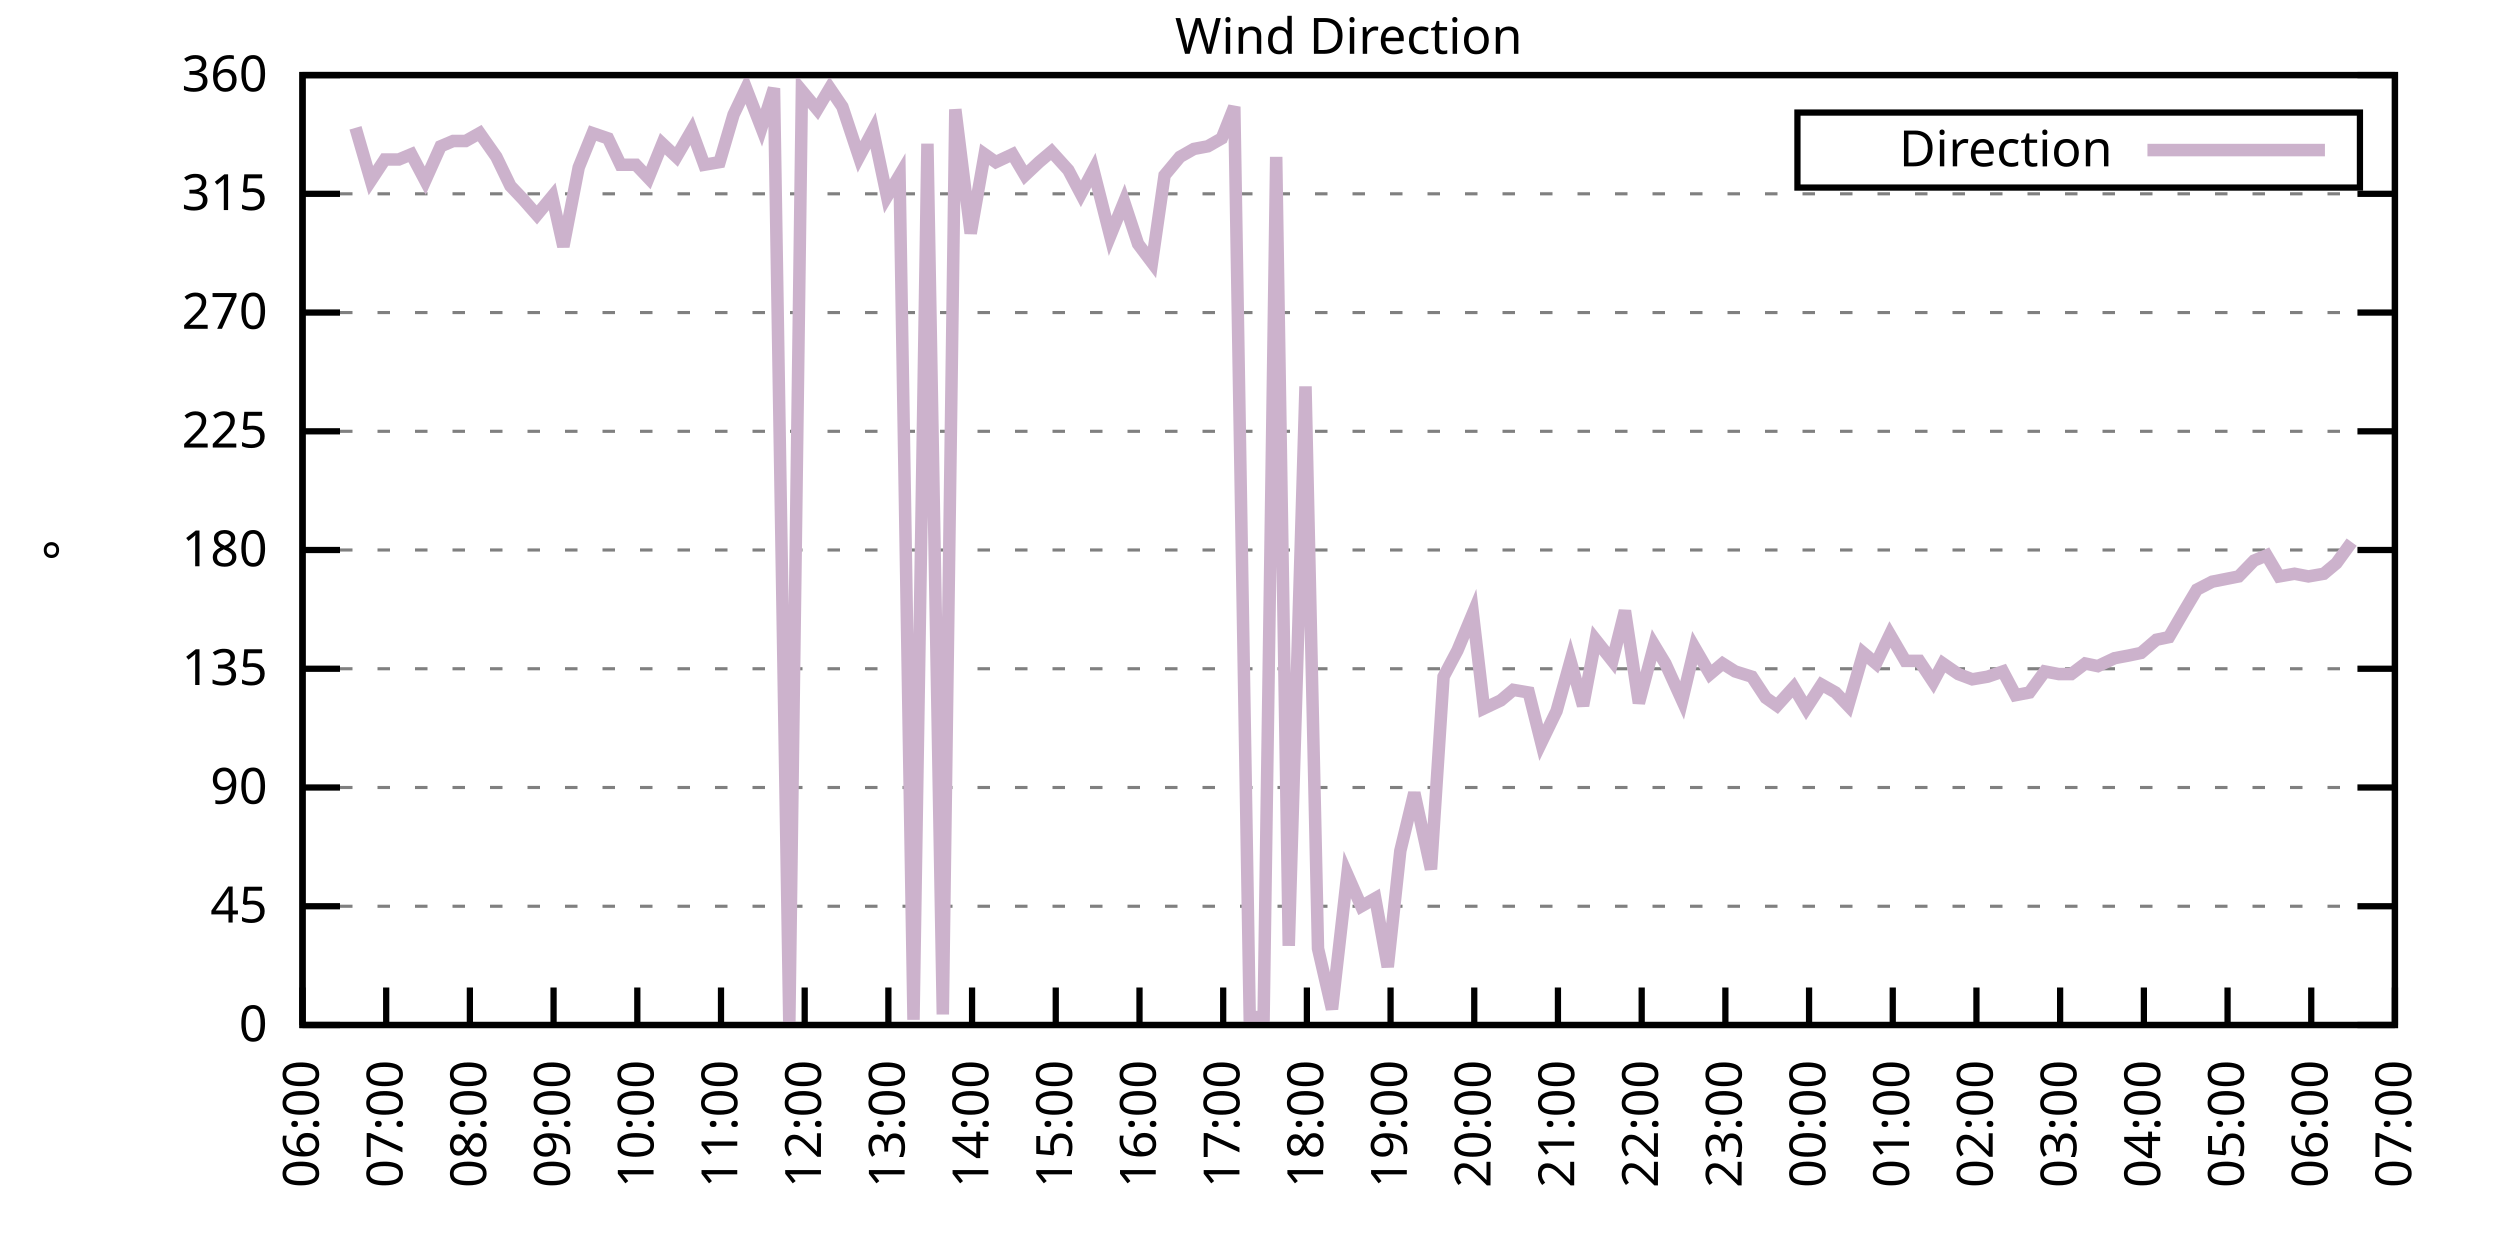
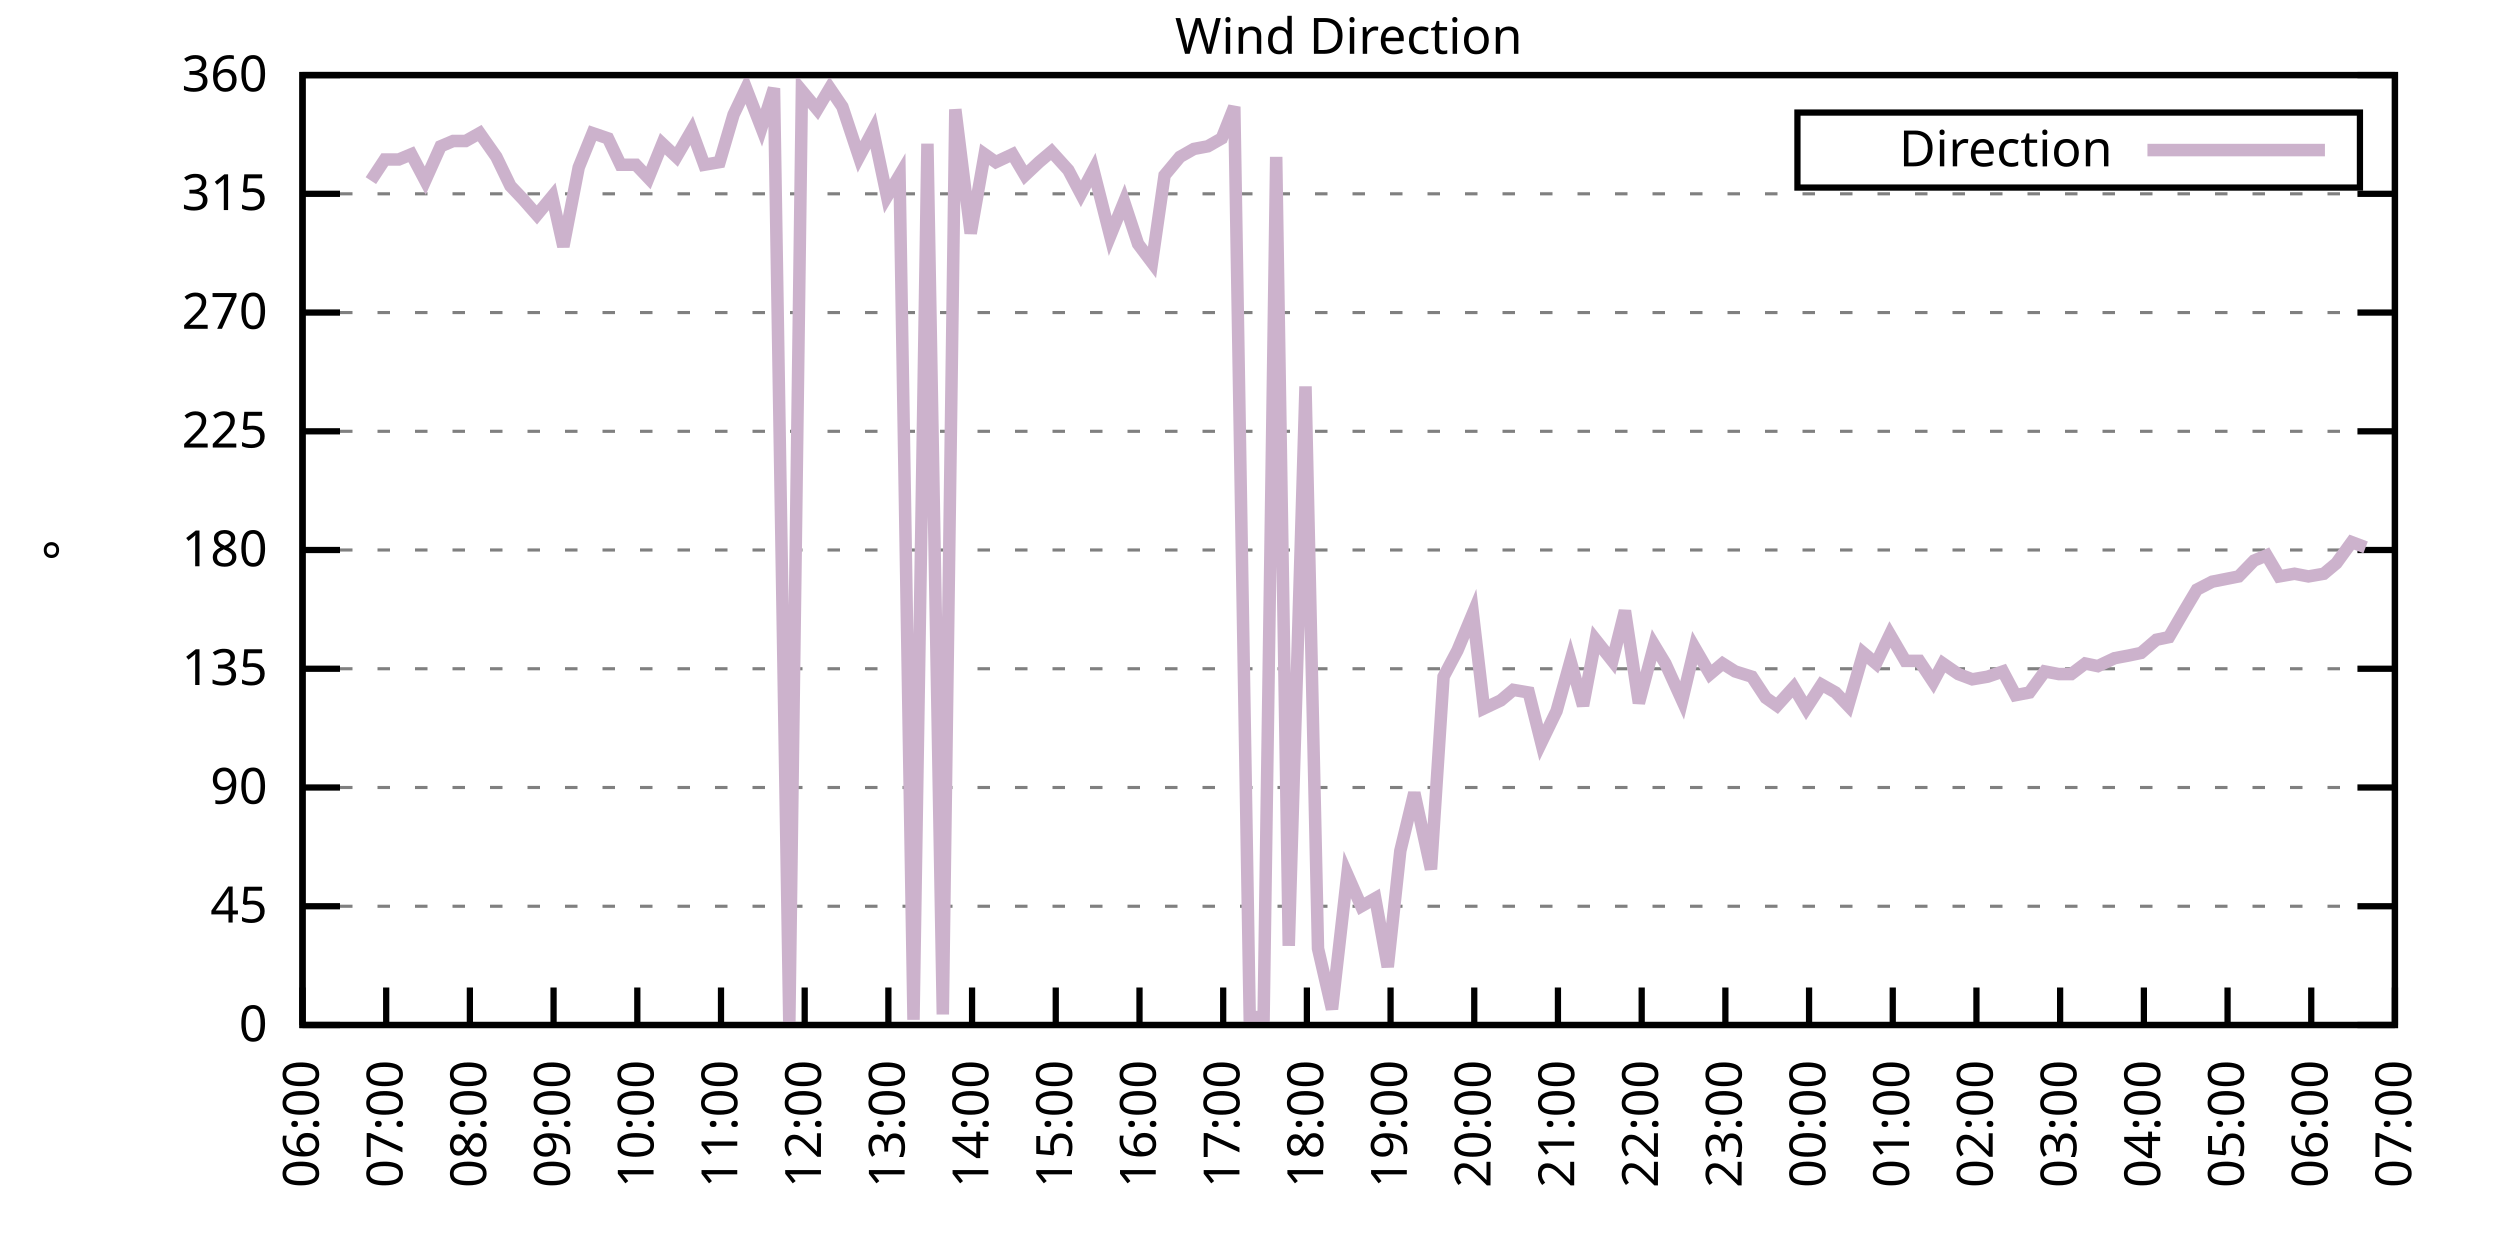
<svg xmlns="http://www.w3.org/2000/svg" xmlns:xlink="http://www.w3.org/1999/xlink" width="400" height="200" viewBox="0 0 400 200">
  <g id="gnuplot_canvas">
    <rect x="0" y="0" width="400" height="200" fill="none" />
    <defs>
      <circle id="gpDot" r="0.5" stroke-width="0.5" stroke="currentColor" />
      <path id="gpPt0" stroke-width="0.333" stroke="currentColor" d="M-1,0 h2 M0,-1 v2" />
      <path id="gpPt1" stroke-width="0.333" stroke="currentColor" d="M-1,-1 L1,1 M1,-1 L-1,1" />
      <path id="gpPt2" stroke-width="0.333" stroke="currentColor" d="M-1,0 L1,0 M0,-1 L0,1 M-1,-1 L1,1 M-1,1 L1,-1" />
      <rect id="gpPt3" stroke-width="0.333" stroke="currentColor" x="-1" y="-1" width="2" height="2" />
      <rect id="gpPt4" stroke-width="0.333" stroke="currentColor" fill="currentColor" x="-1" y="-1" width="2" height="2" />
      <circle id="gpPt5" stroke-width="0.333" stroke="currentColor" cx="0" cy="0" r="1" />
      <use xlink:href="#gpPt5" id="gpPt6" fill="currentColor" stroke="none" />
      <path id="gpPt7" stroke-width="0.333" stroke="currentColor" d="M0,-1.33 L-1.33,0.67 L1.33,0.67 z" />
      <use xlink:href="#gpPt7" id="gpPt8" fill="currentColor" stroke="none" />
      <use xlink:href="#gpPt7" id="gpPt9" stroke="currentColor" transform="rotate(180)" />
      <use xlink:href="#gpPt9" id="gpPt10" fill="currentColor" stroke="none" />
      <use xlink:href="#gpPt3" id="gpPt11" stroke="currentColor" transform="rotate(45)" />
      <use xlink:href="#gpPt11" id="gpPt12" fill="currentColor" stroke="none" />
      <path id="gpPt13" stroke-width="0.333" stroke="currentColor" d="M0,1.330 L1.265,0.411 L0.782,-1.067 L-0.782,-1.076 L-1.265,0.411 z" />
      <use xlink:href="#gpPt13" id="gpPt14" fill="currentColor" stroke="none" />
      <filter id="textbox" filterUnits="objectBoundingBox" x="0" y="0" height="1" width="1">
        <feFlood flood-color="white" flood-opacity="1" result="bgnd" />
        <feComposite in="SourceGraphic" in2="bgnd" operator="atop" />
      </filter>
      <filter id="greybox" filterUnits="objectBoundingBox" x="0" y="0" height="1" width="1">
        <feFlood flood-color="lightgrey" flood-opacity="1" result="grey" />
        <feComposite in="SourceGraphic" in2="grey" operator="atop" />
      </filter>
    </defs>
    <g fill="none" color="white" stroke="currentColor" stroke-width="1.00" stroke-linecap="butt" stroke-linejoin="miter">
</g>
    <g fill="none" color="black" stroke="currentColor" stroke-width="1.00" stroke-linecap="butt" stroke-linejoin="miter">
      <g stroke="none" shape-rendering="crispEdges">
        <polygon fill="rgb(255, 255, 255)" points="48.40,164.00 383.18,164.00 383.18,12.02 48.40,12.02 " />
      </g>
    </g>
    <g fill="none" color="black" stroke="currentColor" stroke-width="1.00" stroke-linecap="butt" stroke-linejoin="miter">
</g>
    <g fill="none" color="black" stroke="black" stroke-width="0.50" stroke-linecap="butt" stroke-linejoin="miter">
</g>
    <g fill="none" color="gray" stroke="currentColor" stroke-width="0.50" stroke-linecap="butt" stroke-linejoin="miter">
      <path stroke="gray" stroke-dasharray="2,4" class="gridline" d="M48.40,164.00 L383.19,164.00  " />
    </g>
    <g fill="none" color="gray" stroke="gray" stroke-width="1.00" stroke-linecap="butt" stroke-linejoin="miter">
</g>
    <g fill="none" color="black" stroke="currentColor" stroke-width="1.00" stroke-linecap="butt" stroke-linejoin="miter">
      <path stroke="black" d="M48.40,164.00 L54.40,164.00 M383.19,164.00 L377.19,164.00  " />
      <g transform="translate(42.80,166.60)" stroke="none" fill="black" font-family="Sans" font-size="8.00" text-anchor="end">
        <text>
          <tspan font-family="Sans"> 0</tspan>
        </text>
      </g>
    </g>
    <g fill="none" color="black" stroke="currentColor" stroke-width="1.00" stroke-linecap="butt" stroke-linejoin="miter">
</g>
    <g fill="none" color="black" stroke="black" stroke-width="0.50" stroke-linecap="butt" stroke-linejoin="miter">
</g>
    <g fill="none" color="gray" stroke="currentColor" stroke-width="0.50" stroke-linecap="butt" stroke-linejoin="miter">
      <path stroke="gray" stroke-dasharray="2,4" class="gridline" d="M48.40,145.00 L383.19,145.00  " />
    </g>
    <g fill="none" color="gray" stroke="gray" stroke-width="1.00" stroke-linecap="butt" stroke-linejoin="miter">
</g>
    <g fill="none" color="black" stroke="currentColor" stroke-width="1.00" stroke-linecap="butt" stroke-linejoin="miter">
      <path stroke="black" d="M48.40,145.00 L54.40,145.00 M383.19,145.00 L377.19,145.00  " />
      <g transform="translate(42.80,147.60)" stroke="none" fill="black" font-family="Sans" font-size="8.00" text-anchor="end">
        <text>
          <tspan font-family="Sans"> 45</tspan>
        </text>
      </g>
    </g>
    <g fill="none" color="black" stroke="currentColor" stroke-width="1.00" stroke-linecap="butt" stroke-linejoin="miter">
</g>
    <g fill="none" color="black" stroke="black" stroke-width="0.50" stroke-linecap="butt" stroke-linejoin="miter">
</g>
    <g fill="none" color="gray" stroke="currentColor" stroke-width="0.50" stroke-linecap="butt" stroke-linejoin="miter">
      <path stroke="gray" stroke-dasharray="2,4" class="gridline" d="M48.40,126.00 L383.19,126.00  " />
    </g>
    <g fill="none" color="gray" stroke="gray" stroke-width="1.00" stroke-linecap="butt" stroke-linejoin="miter">
</g>
    <g fill="none" color="black" stroke="currentColor" stroke-width="1.00" stroke-linecap="butt" stroke-linejoin="miter">
      <path stroke="black" d="M48.40,126.00 L54.40,126.00 M383.19,126.00 L377.19,126.00  " />
      <g transform="translate(42.80,128.60)" stroke="none" fill="black" font-family="Sans" font-size="8.00" text-anchor="end">
        <text>
          <tspan font-family="Sans"> 90</tspan>
        </text>
      </g>
    </g>
    <g fill="none" color="black" stroke="currentColor" stroke-width="1.00" stroke-linecap="butt" stroke-linejoin="miter">
</g>
    <g fill="none" color="black" stroke="black" stroke-width="0.50" stroke-linecap="butt" stroke-linejoin="miter">
</g>
    <g fill="none" color="gray" stroke="currentColor" stroke-width="0.50" stroke-linecap="butt" stroke-linejoin="miter">
      <path stroke="gray" stroke-dasharray="2,4" class="gridline" d="M48.40,107.00 L383.19,107.00  " />
    </g>
    <g fill="none" color="gray" stroke="gray" stroke-width="1.00" stroke-linecap="butt" stroke-linejoin="miter">
</g>
    <g fill="none" color="black" stroke="currentColor" stroke-width="1.00" stroke-linecap="butt" stroke-linejoin="miter">
      <path stroke="black" d="M48.40,107.00 L54.40,107.00 M383.19,107.00 L377.19,107.00  " />
      <g transform="translate(42.80,109.60)" stroke="none" fill="black" font-family="Sans" font-size="8.00" text-anchor="end">
        <text>
          <tspan font-family="Sans"> 135</tspan>
        </text>
      </g>
    </g>
    <g fill="none" color="black" stroke="currentColor" stroke-width="1.00" stroke-linecap="butt" stroke-linejoin="miter">
</g>
    <g fill="none" color="black" stroke="black" stroke-width="0.50" stroke-linecap="butt" stroke-linejoin="miter">
</g>
    <g fill="none" color="gray" stroke="currentColor" stroke-width="0.50" stroke-linecap="butt" stroke-linejoin="miter">
      <path stroke="gray" stroke-dasharray="2,4" class="gridline" d="M48.40,88.00 L383.19,88.00  " />
    </g>
    <g fill="none" color="gray" stroke="gray" stroke-width="1.00" stroke-linecap="butt" stroke-linejoin="miter">
</g>
    <g fill="none" color="black" stroke="currentColor" stroke-width="1.00" stroke-linecap="butt" stroke-linejoin="miter">
      <path stroke="black" d="M48.40,88.00 L54.40,88.00 M383.19,88.00 L377.19,88.00  " />
      <g transform="translate(42.80,90.60)" stroke="none" fill="black" font-family="Sans" font-size="8.00" text-anchor="end">
        <text>
          <tspan font-family="Sans"> 180</tspan>
        </text>
      </g>
    </g>
    <g fill="none" color="black" stroke="currentColor" stroke-width="1.00" stroke-linecap="butt" stroke-linejoin="miter">
</g>
    <g fill="none" color="black" stroke="black" stroke-width="0.50" stroke-linecap="butt" stroke-linejoin="miter">
</g>
    <g fill="none" color="gray" stroke="currentColor" stroke-width="0.50" stroke-linecap="butt" stroke-linejoin="miter">
      <path stroke="gray" stroke-dasharray="2,4" class="gridline" d="M48.40,69.01 L383.19,69.01  " />
    </g>
    <g fill="none" color="gray" stroke="gray" stroke-width="1.00" stroke-linecap="butt" stroke-linejoin="miter">
</g>
    <g fill="none" color="black" stroke="currentColor" stroke-width="1.00" stroke-linecap="butt" stroke-linejoin="miter">
      <path stroke="black" d="M48.40,69.01 L54.40,69.01 M383.19,69.01 L377.19,69.01  " />
      <g transform="translate(42.80,71.61)" stroke="none" fill="black" font-family="Sans" font-size="8.00" text-anchor="end">
        <text>
          <tspan font-family="Sans"> 225</tspan>
        </text>
      </g>
    </g>
    <g fill="none" color="black" stroke="currentColor" stroke-width="1.00" stroke-linecap="butt" stroke-linejoin="miter">
</g>
    <g fill="none" color="black" stroke="black" stroke-width="0.50" stroke-linecap="butt" stroke-linejoin="miter">
</g>
    <g fill="none" color="gray" stroke="currentColor" stroke-width="0.50" stroke-linecap="butt" stroke-linejoin="miter">
      <path stroke="gray" stroke-dasharray="2,4" class="gridline" d="M48.40,50.01 L383.19,50.01  " />
    </g>
    <g fill="none" color="gray" stroke="gray" stroke-width="1.00" stroke-linecap="butt" stroke-linejoin="miter">
</g>
    <g fill="none" color="black" stroke="currentColor" stroke-width="1.00" stroke-linecap="butt" stroke-linejoin="miter">
      <path stroke="black" d="M48.40,50.01 L54.40,50.01 M383.19,50.01 L377.19,50.01  " />
      <g transform="translate(42.80,52.61)" stroke="none" fill="black" font-family="Sans" font-size="8.00" text-anchor="end">
        <text>
          <tspan font-family="Sans"> 270</tspan>
        </text>
      </g>
    </g>
    <g fill="none" color="black" stroke="currentColor" stroke-width="1.00" stroke-linecap="butt" stroke-linejoin="miter">
</g>
    <g fill="none" color="black" stroke="black" stroke-width="0.50" stroke-linecap="butt" stroke-linejoin="miter">
</g>
    <g fill="none" color="gray" stroke="currentColor" stroke-width="0.50" stroke-linecap="butt" stroke-linejoin="miter">
      <path stroke="gray" stroke-dasharray="2,4" class="gridline" d="M48.40,31.01 L383.19,31.01  " />
    </g>
    <g fill="none" color="gray" stroke="gray" stroke-width="1.00" stroke-linecap="butt" stroke-linejoin="miter">
</g>
    <g fill="none" color="black" stroke="currentColor" stroke-width="1.00" stroke-linecap="butt" stroke-linejoin="miter">
      <path stroke="black" d="M48.40,31.01 L54.40,31.01 M383.19,31.01 L377.19,31.01  " />
      <g transform="translate(42.80,33.61)" stroke="none" fill="black" font-family="Sans" font-size="8.00" text-anchor="end">
        <text>
          <tspan font-family="Sans"> 315</tspan>
        </text>
      </g>
    </g>
    <g fill="none" color="black" stroke="currentColor" stroke-width="1.00" stroke-linecap="butt" stroke-linejoin="miter">
</g>
    <g fill="none" color="black" stroke="black" stroke-width="0.50" stroke-linecap="butt" stroke-linejoin="miter">
</g>
    <g fill="none" color="gray" stroke="currentColor" stroke-width="0.50" stroke-linecap="butt" stroke-linejoin="miter">
      <path stroke="gray" stroke-dasharray="2,4" class="gridline" d="M48.40,12.01 L383.19,12.01  " />
    </g>
    <g fill="none" color="gray" stroke="gray" stroke-width="1.00" stroke-linecap="butt" stroke-linejoin="miter">
</g>
    <g fill="none" color="black" stroke="currentColor" stroke-width="1.00" stroke-linecap="butt" stroke-linejoin="miter">
      <path stroke="black" d="M48.40,12.01 L54.40,12.01 M383.19,12.01 L377.19,12.01  " />
      <g transform="translate(42.80,14.61)" stroke="none" fill="black" font-family="Sans" font-size="8.00" text-anchor="end">
        <text>
          <tspan font-family="Sans"> 360</tspan>
        </text>
      </g>
    </g>
    <g fill="none" color="black" stroke="currentColor" stroke-width="1.00" stroke-linecap="butt" stroke-linejoin="miter">
      <path stroke="black" d="M48.40,164.00 L48.40,158.00  " />
      <g transform="translate(51.00,169.60) rotate(270.00)" stroke="none" fill="black" font-family="Sans" font-size="8.00" text-anchor="end">
        <text>
          <tspan font-family="Sans">06:00</tspan>
        </text>
      </g>
    </g>
    <g fill="none" color="black" stroke="currentColor" stroke-width="1.00" stroke-linecap="butt" stroke-linejoin="miter">
      <path stroke="black" d="M61.79,164.00 L61.79,158.00  " />
      <g transform="translate(64.39,169.60) rotate(270.00)" stroke="none" fill="black" font-family="Sans" font-size="8.00" text-anchor="end">
        <text>
          <tspan font-family="Sans">07:00</tspan>
        </text>
      </g>
    </g>
    <g fill="none" color="black" stroke="currentColor" stroke-width="1.00" stroke-linecap="butt" stroke-linejoin="miter">
      <path stroke="black" d="M75.18,164.00 L75.18,158.00  " />
      <g transform="translate(77.78,169.60) rotate(270.00)" stroke="none" fill="black" font-family="Sans" font-size="8.00" text-anchor="end">
        <text>
          <tspan font-family="Sans">08:00</tspan>
        </text>
      </g>
    </g>
    <g fill="none" color="black" stroke="currentColor" stroke-width="1.00" stroke-linecap="butt" stroke-linejoin="miter">
      <path stroke="black" d="M88.57,164.00 L88.57,158.00  " />
      <g transform="translate(91.17,169.60) rotate(270.00)" stroke="none" fill="black" font-family="Sans" font-size="8.00" text-anchor="end">
        <text>
          <tspan font-family="Sans">09:00</tspan>
        </text>
      </g>
    </g>
    <g fill="none" color="black" stroke="currentColor" stroke-width="1.00" stroke-linecap="butt" stroke-linejoin="miter">
      <path stroke="black" d="M101.97,164.00 L101.97,158.00  " />
      <g transform="translate(104.57,169.60) rotate(270.00)" stroke="none" fill="black" font-family="Sans" font-size="8.00" text-anchor="end">
        <text>
          <tspan font-family="Sans">10:00</tspan>
        </text>
      </g>
    </g>
    <g fill="none" color="black" stroke="currentColor" stroke-width="1.00" stroke-linecap="butt" stroke-linejoin="miter">
      <path stroke="black" d="M115.36,164.00 L115.36,158.00  " />
      <g transform="translate(117.96,169.60) rotate(270.00)" stroke="none" fill="black" font-family="Sans" font-size="8.00" text-anchor="end">
        <text>
          <tspan font-family="Sans">11:00</tspan>
        </text>
      </g>
    </g>
    <g fill="none" color="black" stroke="currentColor" stroke-width="1.00" stroke-linecap="butt" stroke-linejoin="miter">
      <path stroke="black" d="M128.75,164.00 L128.75,158.00  " />
      <g transform="translate(131.35,169.60) rotate(270.00)" stroke="none" fill="black" font-family="Sans" font-size="8.00" text-anchor="end">
        <text>
          <tspan font-family="Sans">12:00</tspan>
        </text>
      </g>
    </g>
    <g fill="none" color="black" stroke="currentColor" stroke-width="1.00" stroke-linecap="butt" stroke-linejoin="miter">
      <path stroke="black" d="M142.14,164.00 L142.14,158.00  " />
      <g transform="translate(144.74,169.60) rotate(270.00)" stroke="none" fill="black" font-family="Sans" font-size="8.00" text-anchor="end">
        <text>
          <tspan font-family="Sans">13:00</tspan>
        </text>
      </g>
    </g>
    <g fill="none" color="black" stroke="currentColor" stroke-width="1.00" stroke-linecap="butt" stroke-linejoin="miter">
      <path stroke="black" d="M155.53,164.00 L155.53,158.00  " />
      <g transform="translate(158.13,169.60) rotate(270.00)" stroke="none" fill="black" font-family="Sans" font-size="8.00" text-anchor="end">
        <text>
          <tspan font-family="Sans">14:00</tspan>
        </text>
      </g>
    </g>
    <g fill="none" color="black" stroke="currentColor" stroke-width="1.00" stroke-linecap="butt" stroke-linejoin="miter">
      <path stroke="black" d="M168.92,164.00 L168.92,158.00  " />
      <g transform="translate(171.52,169.60) rotate(270.00)" stroke="none" fill="black" font-family="Sans" font-size="8.00" text-anchor="end">
        <text>
          <tspan font-family="Sans">15:00</tspan>
        </text>
      </g>
    </g>
    <g fill="none" color="black" stroke="currentColor" stroke-width="1.00" stroke-linecap="butt" stroke-linejoin="miter">
      <path stroke="black" d="M182.32,164.00 L182.32,158.00  " />
      <g transform="translate(184.92,169.60) rotate(270.00)" stroke="none" fill="black" font-family="Sans" font-size="8.00" text-anchor="end">
        <text>
          <tspan font-family="Sans">16:00</tspan>
        </text>
      </g>
    </g>
    <g fill="none" color="black" stroke="currentColor" stroke-width="1.00" stroke-linecap="butt" stroke-linejoin="miter">
      <path stroke="black" d="M195.71,164.00 L195.71,158.00  " />
      <g transform="translate(198.31,169.60) rotate(270.00)" stroke="none" fill="black" font-family="Sans" font-size="8.00" text-anchor="end">
        <text>
          <tspan font-family="Sans">17:00</tspan>
        </text>
      </g>
    </g>
    <g fill="none" color="black" stroke="currentColor" stroke-width="1.00" stroke-linecap="butt" stroke-linejoin="miter">
      <path stroke="black" d="M209.10,164.00 L209.10,158.00  " />
      <g transform="translate(211.70,169.60) rotate(270.00)" stroke="none" fill="black" font-family="Sans" font-size="8.00" text-anchor="end">
        <text>
          <tspan font-family="Sans">18:00</tspan>
        </text>
      </g>
    </g>
    <g fill="none" color="black" stroke="currentColor" stroke-width="1.00" stroke-linecap="butt" stroke-linejoin="miter">
      <path stroke="black" d="M222.49,164.00 L222.49,158.00  " />
      <g transform="translate(225.09,169.60) rotate(270.00)" stroke="none" fill="black" font-family="Sans" font-size="8.00" text-anchor="end">
        <text>
          <tspan font-family="Sans">19:00</tspan>
        </text>
      </g>
    </g>
    <g fill="none" color="black" stroke="currentColor" stroke-width="1.00" stroke-linecap="butt" stroke-linejoin="miter">
      <path stroke="black" d="M235.88,164.00 L235.88,158.00  " />
      <g transform="translate(238.48,169.60) rotate(270.00)" stroke="none" fill="black" font-family="Sans" font-size="8.00" text-anchor="end">
        <text>
          <tspan font-family="Sans">20:00</tspan>
        </text>
      </g>
    </g>
    <g fill="none" color="black" stroke="currentColor" stroke-width="1.00" stroke-linecap="butt" stroke-linejoin="miter">
      <path stroke="black" d="M249.27,164.00 L249.27,158.00  " />
      <g transform="translate(251.87,169.60) rotate(270.00)" stroke="none" fill="black" font-family="Sans" font-size="8.00" text-anchor="end">
        <text>
          <tspan font-family="Sans">21:00</tspan>
        </text>
      </g>
    </g>
    <g fill="none" color="black" stroke="currentColor" stroke-width="1.00" stroke-linecap="butt" stroke-linejoin="miter">
      <path stroke="black" d="M262.67,164.00 L262.67,158.00  " />
      <g transform="translate(265.27,169.60) rotate(270.00)" stroke="none" fill="black" font-family="Sans" font-size="8.00" text-anchor="end">
        <text>
          <tspan font-family="Sans">22:00</tspan>
        </text>
      </g>
    </g>
    <g fill="none" color="black" stroke="currentColor" stroke-width="1.00" stroke-linecap="butt" stroke-linejoin="miter">
      <path stroke="black" d="M276.06,164.00 L276.06,158.00  " />
      <g transform="translate(278.66,169.60) rotate(270.00)" stroke="none" fill="black" font-family="Sans" font-size="8.00" text-anchor="end">
        <text>
          <tspan font-family="Sans">23:00</tspan>
        </text>
      </g>
    </g>
    <g fill="none" color="black" stroke="currentColor" stroke-width="1.00" stroke-linecap="butt" stroke-linejoin="miter">
      <path stroke="black" d="M289.45,164.00 L289.45,158.00  " />
      <g transform="translate(292.05,169.60) rotate(270.00)" stroke="none" fill="black" font-family="Sans" font-size="8.00" text-anchor="end">
        <text>
          <tspan font-family="Sans">00:00</tspan>
        </text>
      </g>
    </g>
    <g fill="none" color="black" stroke="currentColor" stroke-width="1.00" stroke-linecap="butt" stroke-linejoin="miter">
      <path stroke="black" d="M302.84,164.00 L302.84,158.00  " />
      <g transform="translate(305.44,169.60) rotate(270.00)" stroke="none" fill="black" font-family="Sans" font-size="8.00" text-anchor="end">
        <text>
          <tspan font-family="Sans">01:00</tspan>
        </text>
      </g>
    </g>
    <g fill="none" color="black" stroke="currentColor" stroke-width="1.00" stroke-linecap="butt" stroke-linejoin="miter">
      <path stroke="black" d="M316.23,164.00 L316.23,158.00  " />
      <g transform="translate(318.83,169.60) rotate(270.00)" stroke="none" fill="black" font-family="Sans" font-size="8.00" text-anchor="end">
        <text>
          <tspan font-family="Sans">02:00</tspan>
        </text>
      </g>
    </g>
    <g fill="none" color="black" stroke="currentColor" stroke-width="1.00" stroke-linecap="butt" stroke-linejoin="miter">
      <path stroke="black" d="M329.62,164.00 L329.62,158.00  " />
      <g transform="translate(332.22,169.60) rotate(270.00)" stroke="none" fill="black" font-family="Sans" font-size="8.00" text-anchor="end">
        <text>
          <tspan font-family="Sans">03:00</tspan>
        </text>
      </g>
    </g>
    <g fill="none" color="black" stroke="currentColor" stroke-width="1.00" stroke-linecap="butt" stroke-linejoin="miter">
      <path stroke="black" d="M343.02,164.00 L343.02,158.00  " />
      <g transform="translate(345.62,169.60) rotate(270.00)" stroke="none" fill="black" font-family="Sans" font-size="8.00" text-anchor="end">
        <text>
          <tspan font-family="Sans">04:00</tspan>
        </text>
      </g>
    </g>
    <g fill="none" color="black" stroke="currentColor" stroke-width="1.00" stroke-linecap="butt" stroke-linejoin="miter">
      <path stroke="black" d="M356.41,164.00 L356.41,158.00  " />
      <g transform="translate(359.01,169.60) rotate(270.00)" stroke="none" fill="black" font-family="Sans" font-size="8.00" text-anchor="end">
        <text>
          <tspan font-family="Sans">05:00</tspan>
        </text>
      </g>
    </g>
    <g fill="none" color="black" stroke="currentColor" stroke-width="1.00" stroke-linecap="butt" stroke-linejoin="miter">
      <path stroke="black" d="M369.80,164.00 L369.80,158.00  " />
      <g transform="translate(372.40,169.60) rotate(270.00)" stroke="none" fill="black" font-family="Sans" font-size="8.00" text-anchor="end">
        <text>
          <tspan font-family="Sans">06:00</tspan>
        </text>
      </g>
    </g>
    <g fill="none" color="black" stroke="currentColor" stroke-width="1.00" stroke-linecap="butt" stroke-linejoin="miter">
      <path stroke="black" d="M383.19,164.00 L383.19,158.00  " />
      <g transform="translate(385.79,169.60) rotate(270.00)" stroke="none" fill="black" font-family="Sans" font-size="8.00" text-anchor="end">
        <text>
          <tspan font-family="Sans">07:00</tspan>
        </text>
      </g>
    </g>
    <g fill="none" color="black" stroke="currentColor" stroke-width="1.00" stroke-linecap="butt" stroke-linejoin="miter">
</g>
    <g fill="none" color="black" stroke="currentColor" stroke-width="1.00" stroke-linecap="butt" stroke-linejoin="miter">
      <path stroke="black" d="M48.40,12.01 L48.40,164.00 L383.19,164.00 L383.19,12.01 L48.40,12.01 Z  " />
    </g>
    <g fill="none" color="black" stroke="currentColor" stroke-width="1.00" stroke-linecap="butt" stroke-linejoin="miter">
</g>
    <g fill="none" color="black" stroke="currentColor" stroke-width="1.00" stroke-linecap="butt" stroke-linejoin="miter">
      <path stroke="black" d="M287.59,30.01 L287.59,18.01 L377.59,18.01 L377.59,30.01 L287.59,30.01 Z  " />
    </g>
    <g id="Wind_direction_plot_1">
      <g fill="none" color="white" stroke="black" stroke-width="2.00" stroke-linecap="butt" stroke-linejoin="miter">
</g>
      <g fill="none" color="black" stroke="currentColor" stroke-width="2.00" stroke-linecap="butt" stroke-linejoin="miter">
        <g transform="translate(337.99,26.61)" stroke="none" fill="black" font-family="Sans" font-size="8.00" text-anchor="end">
          <text>
            <tspan font-family="Sans">Direction</tspan>
          </text>
        </g>
      </g>
      <g fill="none" color="black" stroke="currentColor" stroke-width="2.00" stroke-linecap="butt" stroke-linejoin="miter">
-         <path stroke="rgb(204, 178, 204)" d="M343.59,24.01 L371.99,24.01 M56.88,20.45 L59.34,28.90 L61.57,25.52 L63.80,25.52 L65.81,24.68 L68.04,28.90   L70.50,23.41 L72.50,22.56 L74.51,22.56 L76.75,21.30 L79.42,25.10 L81.66,29.74 L83.66,31.85 L85.90,34.39   L88.35,31.43 L90.14,39.45 L92.59,26.79 L94.82,21.30 L97.28,22.14 L99.29,26.36 L101.74,26.36 L103.75,28.48   L105.98,22.99 L108.22,25.10 L110.67,20.88 L112.68,26.36 L115.13,25.94 L117.37,18.34 L119.38,14.12 L121.83,20.45   L123.84,14.12 L126.29,164.00 L128.30,14.54 L130.76,17.50 L132.77,14.12 L134.78,17.08 L137.45,25.10 L139.69,20.88   L141.92,31.43 L143.93,28.05 L146.16,163.16 L148.39,22.99 L150.85,162.31 L152.85,17.50 L155.31,37.34 L157.54,24.68   L159.33,25.94 L162.01,24.68 L164.01,28.05 L166.25,25.94 L168.25,24.25 L170.93,27.21 L172.94,31.01 L174.95,27.21   L177.63,37.76 L179.86,32.28 L182.09,39.03 L184.32,41.99 L186.33,28.05 L188.79,25.10 L191.02,23.83 L193.25,23.41   L195.48,22.14 L197.49,17.08 L199.95,162.73 L202.18,162.73 L204.19,25.10 L206.20,151.33 L208.88,61.83 L210.88,151.76   L213.12,161.47 L215.57,139.93 L217.80,145.00 L220.04,143.73 L222.04,154.71 L224.05,136.14 L226.29,126.85 L228.96,139.09   L230.97,108.27 L233.20,104.05 L235.66,98.14 L237.44,113.34 L240.12,112.07 L242.13,110.38 L244.59,110.80 L246.60,118.83   L249.05,113.76 L251.28,105.74 L253.29,112.91 L255.30,102.36 L257.98,105.74 L259.99,97.72 L262.22,112.49 L264.67,103.20   L266.46,106.16 L269.14,112.07 L271.15,103.63 L273.60,107.85 L275.61,106.16 L277.62,107.43 L280.30,108.27 L282.53,111.65   L284.32,112.91 L286.99,109.96 L289.00,113.34 L291.46,109.54 L293.69,110.80 L295.70,112.91 L298.15,104.47 L300.16,106.16   L302.39,101.52 L304.85,105.74 L307.08,105.74 L309.31,109.11 L310.88,106.16 L313.33,107.85 L315.56,108.69 L318.02,108.27   L320.47,107.43 L322.48,111.23 L324.71,110.80 L327.17,107.43 L329.40,107.85 L331.41,107.85 L333.64,106.16 L335.65,106.58   L338.33,105.31 L340.56,104.89 L342.57,104.47 L345.02,102.36 L347.03,101.94 L349.49,97.72 L351.50,94.34 L353.95,93.07   L358.19,92.23 L360.65,89.69 L362.66,88.85 L364.66,92.23 L367.12,91.80 L369.35,92.23 L371.81,91.80 L373.82,90.12   L376.27,86.74  " />
+         <path stroke="rgb(204, 178, 204)" d="M343.59,24.01 L371.99,24.01 M59.34,28.90 L61.57,25.52 L63.80,25.52 L65.81,24.68 L68.04,28.90 L70.50,23.41   L72.50,22.56 L74.51,22.56 L76.75,21.30 L79.42,25.10 L81.66,29.74 L83.66,31.85 L85.90,34.39 L88.35,31.43   L90.14,39.45 L92.59,26.79 L94.82,21.30 L97.28,22.14 L99.29,26.36 L101.74,26.36 L103.75,28.48 L105.98,22.99   L108.22,25.10 L110.67,20.88 L112.68,26.36 L115.13,25.94 L117.37,18.34 L119.38,14.12 L121.83,20.45 L123.84,14.12   L126.29,164.00 L128.30,14.54 L130.76,17.50 L132.77,14.12 L134.78,17.08 L137.45,25.10 L139.69,20.88 L141.92,31.43   L143.93,28.05 L146.16,163.16 L148.39,22.99 L150.85,162.31 L152.85,17.50 L155.31,37.34 L157.54,24.68 L159.33,25.94   L162.01,24.68 L164.01,28.05 L166.25,25.94 L168.25,24.25 L170.93,27.21 L172.94,31.01 L174.95,27.21 L177.63,37.76   L179.86,32.28 L182.09,39.03 L184.32,41.99 L186.33,28.05 L188.79,25.10 L191.02,23.83 L193.25,23.41 L195.48,22.14   L197.49,17.08 L199.95,162.73 L202.18,162.73 L204.19,25.10 L206.20,151.33 L208.88,61.83 L210.88,151.76 L213.12,161.47   L215.57,139.93 L217.80,145.00 L220.04,143.73 L222.04,154.71 L224.05,136.14 L226.29,126.85 L228.96,139.09 L230.97,108.27   L233.20,104.05 L235.66,98.14 L237.44,113.34 L240.12,112.07 L242.13,110.38 L244.59,110.80 L246.60,118.83 L249.05,113.76   L251.28,105.74 L253.29,112.91 L255.30,102.36 L257.98,105.74 L259.99,97.72 L262.22,112.49 L264.67,103.20 L266.46,106.16   L269.14,112.07 L271.15,103.63 L273.60,107.85 L275.61,106.16 L277.62,107.43 L280.30,108.27 L282.53,111.65 L284.32,112.91   L286.99,109.96 L289.00,113.34 L291.46,109.54 L293.69,110.80 L295.70,112.91 L298.15,104.47 L300.16,106.16 L302.39,101.52   L304.85,105.74 L307.08,105.74 L309.31,109.11 L310.88,106.16 L313.33,107.85 L315.56,108.69 L318.02,108.27 L320.47,107.43   L322.48,111.23 L324.71,110.80 L327.17,107.43 L329.40,107.85 L331.41,107.85 L333.64,106.16 L335.65,106.58 L338.33,105.31   L340.56,104.89 L342.57,104.47 L345.02,102.36 L347.03,101.94 L349.49,97.72 L351.50,94.34 L353.95,93.07 L358.19,92.23   L360.65,89.69 L362.66,88.85 L364.66,92.23 L367.12,91.80 L369.35,92.23 L371.81,91.80 L373.82,90.12 L376.27,86.74   L378.50,87.58  " />
      </g>
    </g>
    <g fill="none" color="black" stroke="currentColor" stroke-width="2.00" stroke-linecap="butt" stroke-linejoin="miter">
</g>
    <g fill="none" color="black" stroke="black" stroke-width="1.00" stroke-linecap="butt" stroke-linejoin="miter">
</g>
    <g fill="none" color="black" stroke="currentColor" stroke-width="1.00" stroke-linecap="butt" stroke-linejoin="miter">
      <path stroke="black" d="M48.40,12.01 L48.40,164.00 L383.19,164.00 L383.19,12.01 L48.40,12.01 Z  " />
      <g transform="translate(12.80,88.01) rotate(270.00)" stroke="none" fill="black" font-family="Sans" font-size="8.00" text-anchor="middle">
        <text>
          <tspan font-family="Sans">°</tspan>
        </text>
      </g>
    </g>
    <g fill="none" color="black" stroke="currentColor" stroke-width="1.00" stroke-linecap="butt" stroke-linejoin="miter">
</g>
    <g fill="none" color="black" stroke="currentColor" stroke-width="1.00" stroke-linecap="butt" stroke-linejoin="miter">
      <g transform="translate(215.79,8.61)" stroke="none" fill="black" font-family="Sans" font-size="8.00" text-anchor="middle">
        <text>
          <tspan font-family="Sans">Wind Direction</tspan>
        </text>
      </g>
    </g>
    <g fill="none" color="black" stroke="currentColor" stroke-width="1.00" stroke-linecap="butt" stroke-linejoin="miter">
</g>
  </g>
</svg>
